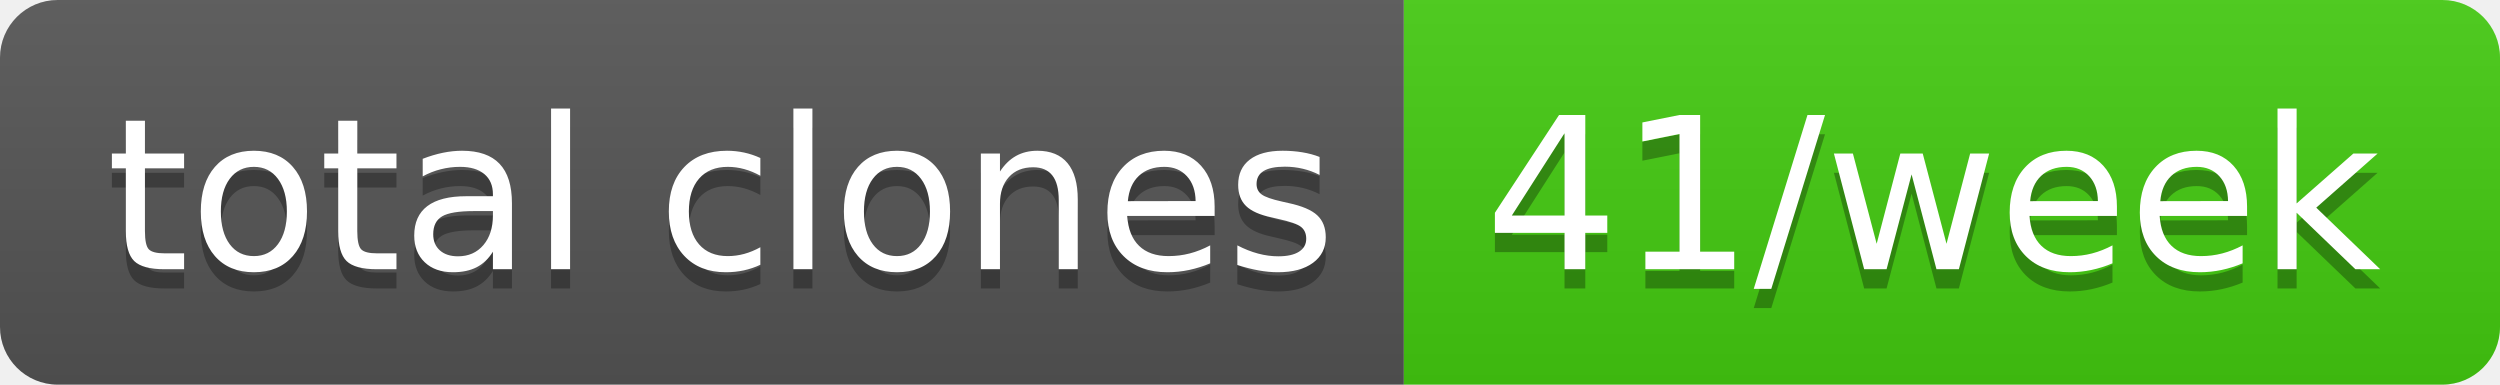
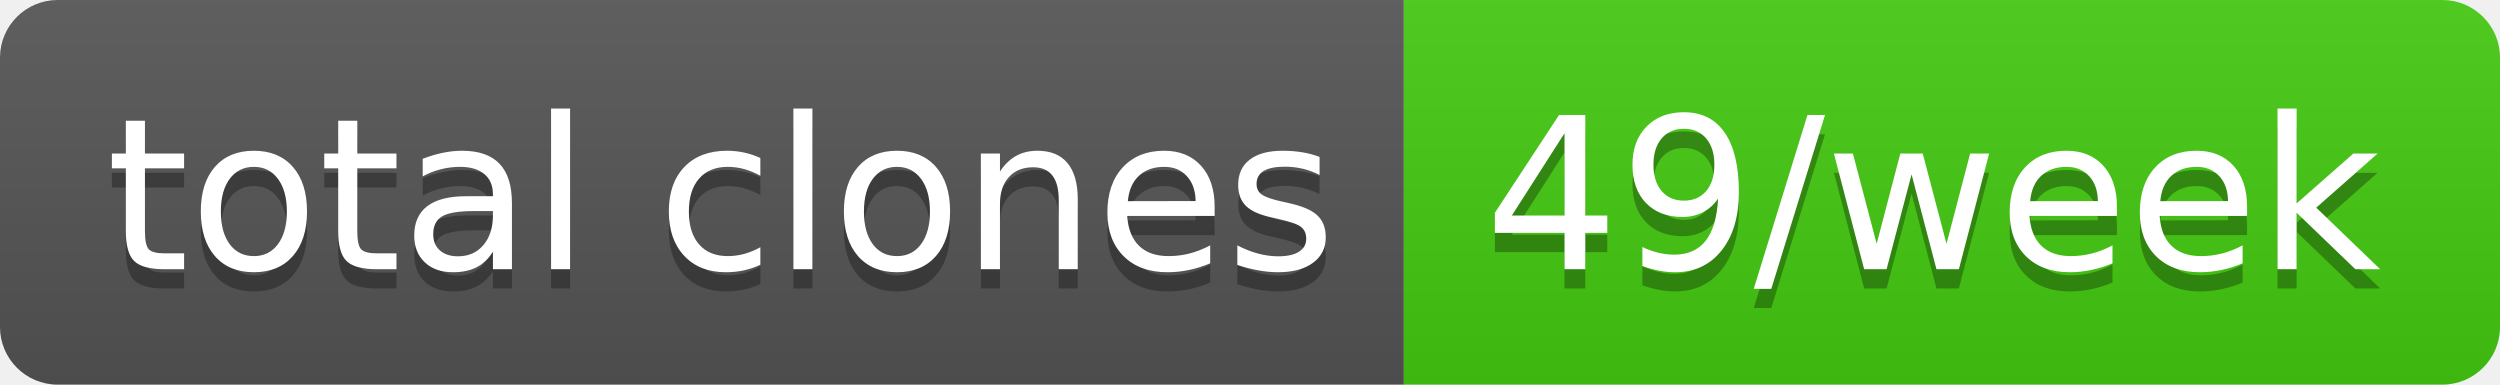
- <svg xmlns="http://www.w3.org/2000/svg" width="130" height="20" role="img" aria-label="total clones: 41/week">
+ <svg xmlns="http://www.w3.org/2000/svg" width="130" height="20" role="img" aria-label="total clones: 49/week">
  <linearGradient id="s" x2="0" y2="100%">
    <stop offset="0" stop-color="#bbb" stop-opacity=".1" />
    <stop offset="1" stop-opacity=".1" />
  </linearGradient>
  <clipPath id="r">
    <rect width="130" height="20" rx="3" fill="#fff" />
  </clipPath>
  <g clip-path="url(#r)">
    <rect width="73" height="20" fill="#555" />
    <rect x="73" width="57" height="20" fill="#4c1" />
    <rect width="130" height="20" fill="url(#s)" />
  </g>
  <g fill="#fff" text-anchor="middle" font-family="Verdana,Geneva,DejaVu Sans,sans-serif" text-rendering="geometricPrecision" font-size="110">
    <text aria-hidden="true" x="375" y="150" fill="#010101" fill-opacity=".3" transform="scale(.1)" textLength="630">total clones</text>
    <text x="375" y="140" transform="scale(.1)" fill="#fff" textLength="630">total clones</text>
-     <text aria-hidden="true" x="1005" y="150" fill="#010101" fill-opacity=".3" transform="scale(.1)" textLength="470">41/week</text>
-     <text x="1005" y="140" transform="scale(.1)" fill="#fff" textLength="470">41/week</text>
+     <text aria-hidden="true" x="1005" y="150" fill="#010101" fill-opacity=".3" transform="scale(.1)" textLength="470">49/week</text>
+     <text x="1005" y="140" transform="scale(.1)" fill="#fff" textLength="470">49/week</text>
  </g>
</svg>
